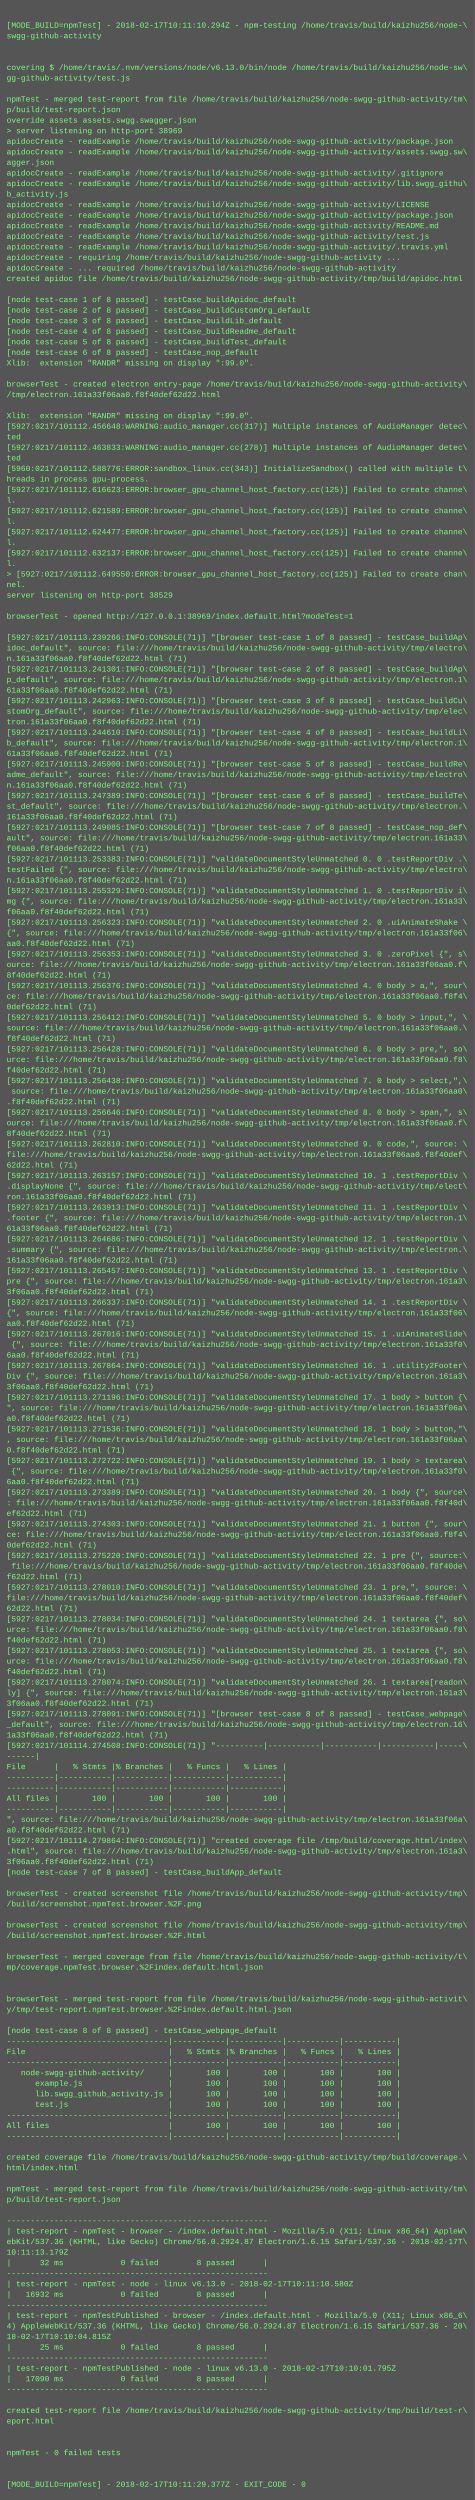
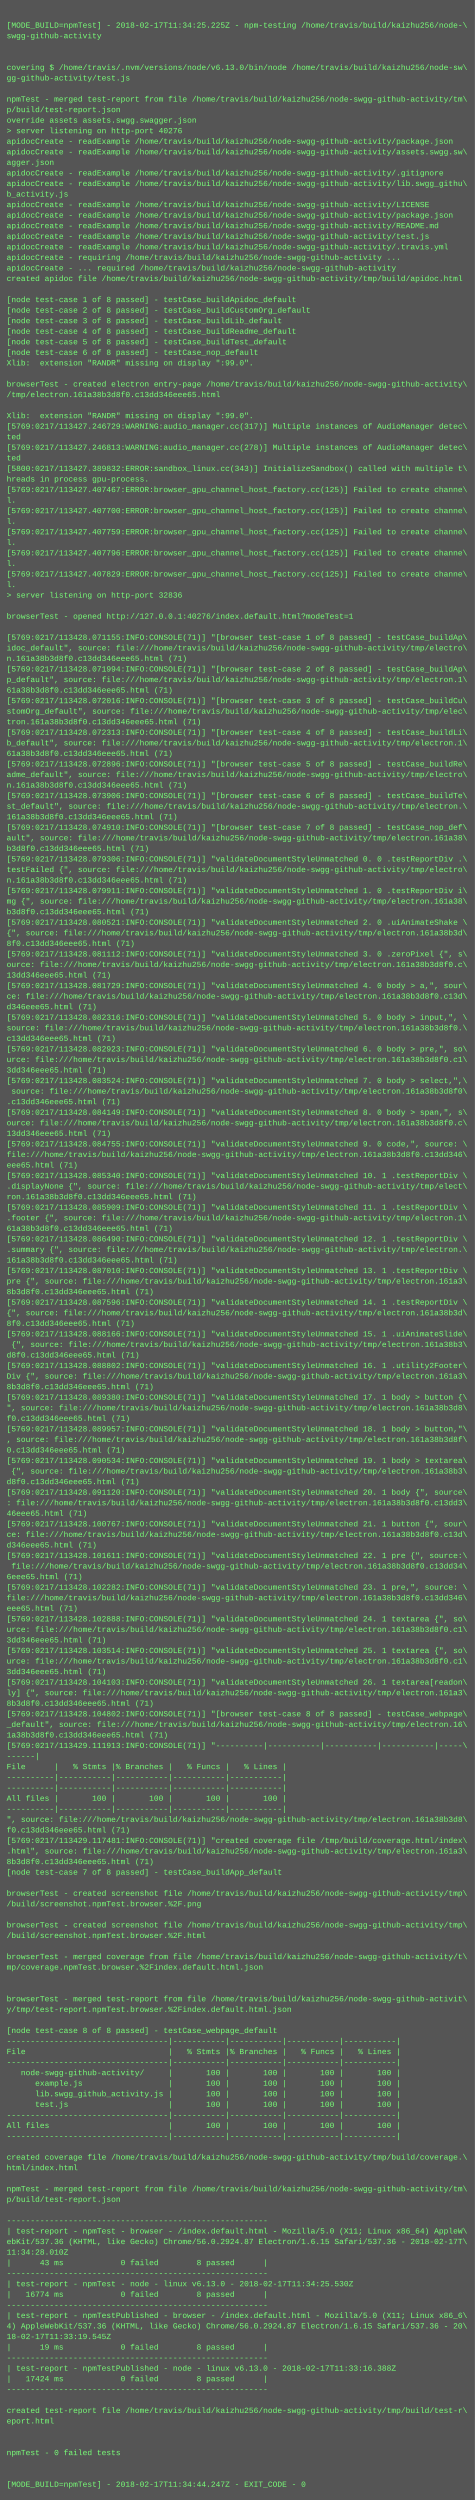
<svg xmlns="http://www.w3.org/2000/svg" height="3790" width="720">
  <rect height="3790" fill="#555" width="720" />
  <text fill="#7f7" font-family="Courier New" font-size="12" xml:space="preserve">
    <tspan x="10" y="26" />
-     <tspan x="10" y="42">[MODE_BUILD=npmTest] - 2018-02-17T10:11:10.294Z - npm-testing /home/travis/build/kaizhu256/node-\</tspan>
+     <tspan x="10" y="42">[MODE_BUILD=npmTest] - 2018-02-17T11:34:25.225Z - npm-testing /home/travis/build/kaizhu256/node-\</tspan>
    <tspan x="10" y="58">swgg-github-activity</tspan>
    <tspan x="10" y="74" />
    <tspan x="10" y="90" />
    <tspan x="10" y="106">covering $ /home/travis/.nvm/versions/node/v6.13.0/bin/node /home/travis/build/kaizhu256/node-sw\</tspan>
    <tspan x="10" y="122">gg-github-activity/test.js</tspan>
    <tspan x="10" y="138" />
    <tspan x="10" y="154">npmTest - merged test-report from file /home/travis/build/kaizhu256/node-swgg-github-activity/tm\</tspan>
    <tspan x="10" y="170">p/build/test-report.json</tspan>
    <tspan x="10" y="186">override assets assets.swgg.swagger.json</tspan>
-     <tspan x="10" y="202">&gt; server listening on http-port 38969</tspan>
+     <tspan x="10" y="202">&gt; server listening on http-port 40276</tspan>
    <tspan x="10" y="218">apidocCreate - readExample /home/travis/build/kaizhu256/node-swgg-github-activity/package.json</tspan>
    <tspan x="10" y="234">apidocCreate - readExample /home/travis/build/kaizhu256/node-swgg-github-activity/assets.swgg.sw\</tspan>
    <tspan x="10" y="250">agger.json</tspan>
    <tspan x="10" y="266">apidocCreate - readExample /home/travis/build/kaizhu256/node-swgg-github-activity/.gitignore</tspan>
    <tspan x="10" y="282">apidocCreate - readExample /home/travis/build/kaizhu256/node-swgg-github-activity/lib.swgg_githu\</tspan>
    <tspan x="10" y="298">b_activity.js</tspan>
    <tspan x="10" y="314">apidocCreate - readExample /home/travis/build/kaizhu256/node-swgg-github-activity/LICENSE</tspan>
    <tspan x="10" y="330">apidocCreate - readExample /home/travis/build/kaizhu256/node-swgg-github-activity/package.json</tspan>
    <tspan x="10" y="346">apidocCreate - readExample /home/travis/build/kaizhu256/node-swgg-github-activity/README.md</tspan>
    <tspan x="10" y="362">apidocCreate - readExample /home/travis/build/kaizhu256/node-swgg-github-activity/test.js</tspan>
    <tspan x="10" y="378">apidocCreate - readExample /home/travis/build/kaizhu256/node-swgg-github-activity/.travis.yml</tspan>
    <tspan x="10" y="394">apidocCreate - requiring /home/travis/build/kaizhu256/node-swgg-github-activity ...</tspan>
    <tspan x="10" y="410">apidocCreate - ... required /home/travis/build/kaizhu256/node-swgg-github-activity</tspan>
    <tspan x="10" y="426">created apidoc file /home/travis/build/kaizhu256/node-swgg-github-activity/tmp/build/apidoc.html</tspan>
    <tspan x="10" y="442" />
    <tspan x="10" y="458">[node test-case 1 of 8 passed] - testCase_buildApidoc_default</tspan>
    <tspan x="10" y="474">[node test-case 2 of 8 passed] - testCase_buildCustomOrg_default</tspan>
    <tspan x="10" y="490">[node test-case 3 of 8 passed] - testCase_buildLib_default</tspan>
    <tspan x="10" y="506">[node test-case 4 of 8 passed] - testCase_buildReadme_default</tspan>
    <tspan x="10" y="522">[node test-case 5 of 8 passed] - testCase_buildTest_default</tspan>
    <tspan x="10" y="538">[node test-case 6 of 8 passed] - testCase_nop_default</tspan>
    <tspan x="10" y="554">Xlib:  extension "RANDR" missing on display ":99.0".</tspan>
    <tspan x="10" y="570" />
    <tspan x="10" y="586">browserTest - created electron entry-page /home/travis/build/kaizhu256/node-swgg-github-activity\</tspan>
-     <tspan x="10" y="602">/tmp/electron.161a33f06aa0.f8f40def62d22.html</tspan>
+     <tspan x="10" y="602">/tmp/electron.161a38b3d8f0.c13dd346eee65.html</tspan>
    <tspan x="10" y="618" />
    <tspan x="10" y="634">Xlib:  extension "RANDR" missing on display ":99.0".</tspan>
-     <tspan x="10" y="650">[5927:0217/101112.456648:WARNING:audio_manager.cc(317)] Multiple instances of AudioManager detec\</tspan>
+     <tspan x="10" y="650">[5769:0217/113427.246729:WARNING:audio_manager.cc(317)] Multiple instances of AudioManager detec\</tspan>
    <tspan x="10" y="666">ted</tspan>
-     <tspan x="10" y="682">[5927:0217/101112.463833:WARNING:audio_manager.cc(278)] Multiple instances of AudioManager detec\</tspan>
+     <tspan x="10" y="682">[5769:0217/113427.246813:WARNING:audio_manager.cc(278)] Multiple instances of AudioManager detec\</tspan>
    <tspan x="10" y="698">ted</tspan>
-     <tspan x="10" y="714">[5960:0217/101112.588776:ERROR:sandbox_linux.cc(343)] InitializeSandbox() called with multiple t\</tspan>
+     <tspan x="10" y="714">[5800:0217/113427.389832:ERROR:sandbox_linux.cc(343)] InitializeSandbox() called with multiple t\</tspan>
    <tspan x="10" y="730">hreads in process gpu-process. </tspan>
-     <tspan x="10" y="746">[5927:0217/101112.616623:ERROR:browser_gpu_channel_host_factory.cc(125)] Failed to create channe\</tspan>
+     <tspan x="10" y="746">[5769:0217/113427.407467:ERROR:browser_gpu_channel_host_factory.cc(125)] Failed to create channe\</tspan>
    <tspan x="10" y="762">l.</tspan>
-     <tspan x="10" y="778">[5927:0217/101112.621589:ERROR:browser_gpu_channel_host_factory.cc(125)] Failed to create channe\</tspan>
+     <tspan x="10" y="778">[5769:0217/113427.407700:ERROR:browser_gpu_channel_host_factory.cc(125)] Failed to create channe\</tspan>
    <tspan x="10" y="794">l.</tspan>
-     <tspan x="10" y="810">[5927:0217/101112.624477:ERROR:browser_gpu_channel_host_factory.cc(125)] Failed to create channe\</tspan>
+     <tspan x="10" y="810">[5769:0217/113427.407759:ERROR:browser_gpu_channel_host_factory.cc(125)] Failed to create channe\</tspan>
    <tspan x="10" y="826">l.</tspan>
-     <tspan x="10" y="842">[5927:0217/101112.632137:ERROR:browser_gpu_channel_host_factory.cc(125)] Failed to create channe\</tspan>
+     <tspan x="10" y="842">[5769:0217/113427.407796:ERROR:browser_gpu_channel_host_factory.cc(125)] Failed to create channe\</tspan>
    <tspan x="10" y="858">l.</tspan>
-     <tspan x="10" y="874">&gt; [5927:0217/101112.649550:ERROR:browser_gpu_channel_host_factory.cc(125)] Failed to create chan\</tspan>
-     <tspan x="10" y="890">nel.</tspan>
-     <tspan x="10" y="906">server listening on http-port 38529</tspan>
+     <tspan x="10" y="874">[5769:0217/113427.407829:ERROR:browser_gpu_channel_host_factory.cc(125)] Failed to create channe\</tspan>
+     <tspan x="10" y="890">l.</tspan>
+     <tspan x="10" y="906">&gt; server listening on http-port 32836</tspan>
    <tspan x="10" y="922" />
-     <tspan x="10" y="938">browserTest - opened http://127.0.0.1:38969/index.default.html?modeTest=1</tspan>
+     <tspan x="10" y="938">browserTest - opened http://127.0.0.1:40276/index.default.html?modeTest=1</tspan>
    <tspan x="10" y="954" />
-     <tspan x="10" y="970">[5927:0217/101113.239266:INFO:CONSOLE(71)] "[browser test-case 1 of 8 passed] - testCase_buildAp\</tspan>
+     <tspan x="10" y="970">[5769:0217/113428.071155:INFO:CONSOLE(71)] "[browser test-case 1 of 8 passed] - testCase_buildAp\</tspan>
    <tspan x="10" y="986">idoc_default", source: file:///home/travis/build/kaizhu256/node-swgg-github-activity/tmp/electro\</tspan>
-     <tspan x="10" y="1002">n.161a33f06aa0.f8f40def62d22.html (71)</tspan>
-     <tspan x="10" y="1018">[5927:0217/101113.241301:INFO:CONSOLE(71)] "[browser test-case 2 of 8 passed] - testCase_buildAp\</tspan>
+     <tspan x="10" y="1002">n.161a38b3d8f0.c13dd346eee65.html (71)</tspan>
+     <tspan x="10" y="1018">[5769:0217/113428.071994:INFO:CONSOLE(71)] "[browser test-case 2 of 8 passed] - testCase_buildAp\</tspan>
    <tspan x="10" y="1034">p_default", source: file:///home/travis/build/kaizhu256/node-swgg-github-activity/tmp/electron.1\</tspan>
-     <tspan x="10" y="1050">61a33f06aa0.f8f40def62d22.html (71)</tspan>
-     <tspan x="10" y="1066">[5927:0217/101113.242963:INFO:CONSOLE(71)] "[browser test-case 3 of 8 passed] - testCase_buildCu\</tspan>
+     <tspan x="10" y="1050">61a38b3d8f0.c13dd346eee65.html (71)</tspan>
+     <tspan x="10" y="1066">[5769:0217/113428.072016:INFO:CONSOLE(71)] "[browser test-case 3 of 8 passed] - testCase_buildCu\</tspan>
    <tspan x="10" y="1082">stomOrg_default", source: file:///home/travis/build/kaizhu256/node-swgg-github-activity/tmp/elec\</tspan>
-     <tspan x="10" y="1098">tron.161a33f06aa0.f8f40def62d22.html (71)</tspan>
-     <tspan x="10" y="1114">[5927:0217/101113.244610:INFO:CONSOLE(71)] "[browser test-case 4 of 8 passed] - testCase_buildLi\</tspan>
+     <tspan x="10" y="1098">tron.161a38b3d8f0.c13dd346eee65.html (71)</tspan>
+     <tspan x="10" y="1114">[5769:0217/113428.072313:INFO:CONSOLE(71)] "[browser test-case 4 of 8 passed] - testCase_buildLi\</tspan>
    <tspan x="10" y="1130">b_default", source: file:///home/travis/build/kaizhu256/node-swgg-github-activity/tmp/electron.1\</tspan>
-     <tspan x="10" y="1146">61a33f06aa0.f8f40def62d22.html (71)</tspan>
-     <tspan x="10" y="1162">[5927:0217/101113.245900:INFO:CONSOLE(71)] "[browser test-case 5 of 8 passed] - testCase_buildRe\</tspan>
+     <tspan x="10" y="1146">61a38b3d8f0.c13dd346eee65.html (71)</tspan>
+     <tspan x="10" y="1162">[5769:0217/113428.072896:INFO:CONSOLE(71)] "[browser test-case 5 of 8 passed] - testCase_buildRe\</tspan>
    <tspan x="10" y="1178">adme_default", source: file:///home/travis/build/kaizhu256/node-swgg-github-activity/tmp/electro\</tspan>
-     <tspan x="10" y="1194">n.161a33f06aa0.f8f40def62d22.html (71)</tspan>
-     <tspan x="10" y="1210">[5927:0217/101113.247389:INFO:CONSOLE(71)] "[browser test-case 6 of 8 passed] - testCase_buildTe\</tspan>
+     <tspan x="10" y="1194">n.161a38b3d8f0.c13dd346eee65.html (71)</tspan>
+     <tspan x="10" y="1210">[5769:0217/113428.073906:INFO:CONSOLE(71)] "[browser test-case 6 of 8 passed] - testCase_buildTe\</tspan>
    <tspan x="10" y="1226">st_default", source: file:///home/travis/build/kaizhu256/node-swgg-github-activity/tmp/electron.\</tspan>
-     <tspan x="10" y="1242">161a33f06aa0.f8f40def62d22.html (71)</tspan>
-     <tspan x="10" y="1258">[5927:0217/101113.249085:INFO:CONSOLE(71)] "[browser test-case 7 of 8 passed] - testCase_nop_def\</tspan>
-     <tspan x="10" y="1274">ault", source: file:///home/travis/build/kaizhu256/node-swgg-github-activity/tmp/electron.161a33\</tspan>
-     <tspan x="10" y="1290">f06aa0.f8f40def62d22.html (71)</tspan>
-     <tspan x="10" y="1306">[5927:0217/101113.253383:INFO:CONSOLE(71)] "validateDocumentStyleUnmatched 0. 0 .testReportDiv .\</tspan>
+     <tspan x="10" y="1242">161a38b3d8f0.c13dd346eee65.html (71)</tspan>
+     <tspan x="10" y="1258">[5769:0217/113428.074910:INFO:CONSOLE(71)] "[browser test-case 7 of 8 passed] - testCase_nop_def\</tspan>
+     <tspan x="10" y="1274">ault", source: file:///home/travis/build/kaizhu256/node-swgg-github-activity/tmp/electron.161a38\</tspan>
+     <tspan x="10" y="1290">b3d8f0.c13dd346eee65.html (71)</tspan>
+     <tspan x="10" y="1306">[5769:0217/113428.079306:INFO:CONSOLE(71)] "validateDocumentStyleUnmatched 0. 0 .testReportDiv .\</tspan>
    <tspan x="10" y="1322">testFailed {", source: file:///home/travis/build/kaizhu256/node-swgg-github-activity/tmp/electro\</tspan>
-     <tspan x="10" y="1338">n.161a33f06aa0.f8f40def62d22.html (71)</tspan>
-     <tspan x="10" y="1354">[5927:0217/101113.255329:INFO:CONSOLE(71)] "validateDocumentStyleUnmatched 1. 0 .testReportDiv i\</tspan>
-     <tspan x="10" y="1370">mg {", source: file:///home/travis/build/kaizhu256/node-swgg-github-activity/tmp/electron.161a33\</tspan>
-     <tspan x="10" y="1386">f06aa0.f8f40def62d22.html (71)</tspan>
-     <tspan x="10" y="1402">[5927:0217/101113.256323:INFO:CONSOLE(71)] "validateDocumentStyleUnmatched 2. 0 .uiAnimateShake \</tspan>
-     <tspan x="10" y="1418">{", source: file:///home/travis/build/kaizhu256/node-swgg-github-activity/tmp/electron.161a33f06\</tspan>
-     <tspan x="10" y="1434">aa0.f8f40def62d22.html (71)</tspan>
-     <tspan x="10" y="1450">[5927:0217/101113.256353:INFO:CONSOLE(71)] "validateDocumentStyleUnmatched 3. 0 .zeroPixel {", s\</tspan>
-     <tspan x="10" y="1466">ource: file:///home/travis/build/kaizhu256/node-swgg-github-activity/tmp/electron.161a33f06aa0.f\</tspan>
-     <tspan x="10" y="1482">8f40def62d22.html (71)</tspan>
-     <tspan x="10" y="1498">[5927:0217/101113.256376:INFO:CONSOLE(71)] "validateDocumentStyleUnmatched 4. 0 body &gt; a,", sour\</tspan>
-     <tspan x="10" y="1514">ce: file:///home/travis/build/kaizhu256/node-swgg-github-activity/tmp/electron.161a33f06aa0.f8f4\</tspan>
-     <tspan x="10" y="1530">0def62d22.html (71)</tspan>
-     <tspan x="10" y="1546">[5927:0217/101113.256412:INFO:CONSOLE(71)] "validateDocumentStyleUnmatched 5. 0 body &gt; input,", \</tspan>
-     <tspan x="10" y="1562">source: file:///home/travis/build/kaizhu256/node-swgg-github-activity/tmp/electron.161a33f06aa0.\</tspan>
-     <tspan x="10" y="1578">f8f40def62d22.html (71)</tspan>
-     <tspan x="10" y="1594">[5927:0217/101113.256428:INFO:CONSOLE(71)] "validateDocumentStyleUnmatched 6. 0 body &gt; pre,", so\</tspan>
-     <tspan x="10" y="1610">urce: file:///home/travis/build/kaizhu256/node-swgg-github-activity/tmp/electron.161a33f06aa0.f8\</tspan>
-     <tspan x="10" y="1626">f40def62d22.html (71)</tspan>
-     <tspan x="10" y="1642">[5927:0217/101113.256438:INFO:CONSOLE(71)] "validateDocumentStyleUnmatched 7. 0 body &gt; select,",\</tspan>
-     <tspan x="10" y="1658"> source: file:///home/travis/build/kaizhu256/node-swgg-github-activity/tmp/electron.161a33f06aa0\</tspan>
-     <tspan x="10" y="1674">.f8f40def62d22.html (71)</tspan>
-     <tspan x="10" y="1690">[5927:0217/101113.256646:INFO:CONSOLE(71)] "validateDocumentStyleUnmatched 8. 0 body &gt; span,", s\</tspan>
-     <tspan x="10" y="1706">ource: file:///home/travis/build/kaizhu256/node-swgg-github-activity/tmp/electron.161a33f06aa0.f\</tspan>
-     <tspan x="10" y="1722">8f40def62d22.html (71)</tspan>
-     <tspan x="10" y="1738">[5927:0217/101113.262810:INFO:CONSOLE(71)] "validateDocumentStyleUnmatched 9. 0 code,", source: \</tspan>
-     <tspan x="10" y="1754">file:///home/travis/build/kaizhu256/node-swgg-github-activity/tmp/electron.161a33f06aa0.f8f40def\</tspan>
-     <tspan x="10" y="1770">62d22.html (71)</tspan>
-     <tspan x="10" y="1786">[5927:0217/101113.263157:INFO:CONSOLE(71)] "validateDocumentStyleUnmatched 10. 1 .testReportDiv \</tspan>
+     <tspan x="10" y="1338">n.161a38b3d8f0.c13dd346eee65.html (71)</tspan>
+     <tspan x="10" y="1354">[5769:0217/113428.079911:INFO:CONSOLE(71)] "validateDocumentStyleUnmatched 1. 0 .testReportDiv i\</tspan>
+     <tspan x="10" y="1370">mg {", source: file:///home/travis/build/kaizhu256/node-swgg-github-activity/tmp/electron.161a38\</tspan>
+     <tspan x="10" y="1386">b3d8f0.c13dd346eee65.html (71)</tspan>
+     <tspan x="10" y="1402">[5769:0217/113428.080521:INFO:CONSOLE(71)] "validateDocumentStyleUnmatched 2. 0 .uiAnimateShake \</tspan>
+     <tspan x="10" y="1418">{", source: file:///home/travis/build/kaizhu256/node-swgg-github-activity/tmp/electron.161a38b3d\</tspan>
+     <tspan x="10" y="1434">8f0.c13dd346eee65.html (71)</tspan>
+     <tspan x="10" y="1450">[5769:0217/113428.081112:INFO:CONSOLE(71)] "validateDocumentStyleUnmatched 3. 0 .zeroPixel {", s\</tspan>
+     <tspan x="10" y="1466">ource: file:///home/travis/build/kaizhu256/node-swgg-github-activity/tmp/electron.161a38b3d8f0.c\</tspan>
+     <tspan x="10" y="1482">13dd346eee65.html (71)</tspan>
+     <tspan x="10" y="1498">[5769:0217/113428.081729:INFO:CONSOLE(71)] "validateDocumentStyleUnmatched 4. 0 body &gt; a,", sour\</tspan>
+     <tspan x="10" y="1514">ce: file:///home/travis/build/kaizhu256/node-swgg-github-activity/tmp/electron.161a38b3d8f0.c13d\</tspan>
+     <tspan x="10" y="1530">d346eee65.html (71)</tspan>
+     <tspan x="10" y="1546">[5769:0217/113428.082316:INFO:CONSOLE(71)] "validateDocumentStyleUnmatched 5. 0 body &gt; input,", \</tspan>
+     <tspan x="10" y="1562">source: file:///home/travis/build/kaizhu256/node-swgg-github-activity/tmp/electron.161a38b3d8f0.\</tspan>
+     <tspan x="10" y="1578">c13dd346eee65.html (71)</tspan>
+     <tspan x="10" y="1594">[5769:0217/113428.082923:INFO:CONSOLE(71)] "validateDocumentStyleUnmatched 6. 0 body &gt; pre,", so\</tspan>
+     <tspan x="10" y="1610">urce: file:///home/travis/build/kaizhu256/node-swgg-github-activity/tmp/electron.161a38b3d8f0.c1\</tspan>
+     <tspan x="10" y="1626">3dd346eee65.html (71)</tspan>
+     <tspan x="10" y="1642">[5769:0217/113428.083524:INFO:CONSOLE(71)] "validateDocumentStyleUnmatched 7. 0 body &gt; select,",\</tspan>
+     <tspan x="10" y="1658"> source: file:///home/travis/build/kaizhu256/node-swgg-github-activity/tmp/electron.161a38b3d8f0\</tspan>
+     <tspan x="10" y="1674">.c13dd346eee65.html (71)</tspan>
+     <tspan x="10" y="1690">[5769:0217/113428.084149:INFO:CONSOLE(71)] "validateDocumentStyleUnmatched 8. 0 body &gt; span,", s\</tspan>
+     <tspan x="10" y="1706">ource: file:///home/travis/build/kaizhu256/node-swgg-github-activity/tmp/electron.161a38b3d8f0.c\</tspan>
+     <tspan x="10" y="1722">13dd346eee65.html (71)</tspan>
+     <tspan x="10" y="1738">[5769:0217/113428.084755:INFO:CONSOLE(71)] "validateDocumentStyleUnmatched 9. 0 code,", source: \</tspan>
+     <tspan x="10" y="1754">file:///home/travis/build/kaizhu256/node-swgg-github-activity/tmp/electron.161a38b3d8f0.c13dd346\</tspan>
+     <tspan x="10" y="1770">eee65.html (71)</tspan>
+     <tspan x="10" y="1786">[5769:0217/113428.085340:INFO:CONSOLE(71)] "validateDocumentStyleUnmatched 10. 1 .testReportDiv \</tspan>
    <tspan x="10" y="1802">.displayNone {", source: file:///home/travis/build/kaizhu256/node-swgg-github-activity/tmp/elect\</tspan>
-     <tspan x="10" y="1818">ron.161a33f06aa0.f8f40def62d22.html (71)</tspan>
-     <tspan x="10" y="1834">[5927:0217/101113.263913:INFO:CONSOLE(71)] "validateDocumentStyleUnmatched 11. 1 .testReportDiv \</tspan>
+     <tspan x="10" y="1818">ron.161a38b3d8f0.c13dd346eee65.html (71)</tspan>
+     <tspan x="10" y="1834">[5769:0217/113428.085909:INFO:CONSOLE(71)] "validateDocumentStyleUnmatched 11. 1 .testReportDiv \</tspan>
    <tspan x="10" y="1850">.footer {", source: file:///home/travis/build/kaizhu256/node-swgg-github-activity/tmp/electron.1\</tspan>
-     <tspan x="10" y="1866">61a33f06aa0.f8f40def62d22.html (71)</tspan>
-     <tspan x="10" y="1882">[5927:0217/101113.264686:INFO:CONSOLE(71)] "validateDocumentStyleUnmatched 12. 1 .testReportDiv \</tspan>
+     <tspan x="10" y="1866">61a38b3d8f0.c13dd346eee65.html (71)</tspan>
+     <tspan x="10" y="1882">[5769:0217/113428.086490:INFO:CONSOLE(71)] "validateDocumentStyleUnmatched 12. 1 .testReportDiv \</tspan>
    <tspan x="10" y="1898">.summary {", source: file:///home/travis/build/kaizhu256/node-swgg-github-activity/tmp/electron.\</tspan>
-     <tspan x="10" y="1914">161a33f06aa0.f8f40def62d22.html (71)</tspan>
-     <tspan x="10" y="1930">[5927:0217/101113.265457:INFO:CONSOLE(71)] "validateDocumentStyleUnmatched 13. 1 .testReportDiv \</tspan>
+     <tspan x="10" y="1914">161a38b3d8f0.c13dd346eee65.html (71)</tspan>
+     <tspan x="10" y="1930">[5769:0217/113428.087010:INFO:CONSOLE(71)] "validateDocumentStyleUnmatched 13. 1 .testReportDiv \</tspan>
    <tspan x="10" y="1946">pre {", source: file:///home/travis/build/kaizhu256/node-swgg-github-activity/tmp/electron.161a3\</tspan>
-     <tspan x="10" y="1962">3f06aa0.f8f40def62d22.html (71)</tspan>
-     <tspan x="10" y="1978">[5927:0217/101113.266337:INFO:CONSOLE(71)] "validateDocumentStyleUnmatched 14. 1 .testReportDiv \</tspan>
-     <tspan x="10" y="1994">{", source: file:///home/travis/build/kaizhu256/node-swgg-github-activity/tmp/electron.161a33f06\</tspan>
-     <tspan x="10" y="2010">aa0.f8f40def62d22.html (71)</tspan>
-     <tspan x="10" y="2026">[5927:0217/101113.267016:INFO:CONSOLE(71)] "validateDocumentStyleUnmatched 15. 1 .uiAnimateSlide\</tspan>
-     <tspan x="10" y="2042"> {", source: file:///home/travis/build/kaizhu256/node-swgg-github-activity/tmp/electron.161a33f0\</tspan>
-     <tspan x="10" y="2058">6aa0.f8f40def62d22.html (71)</tspan>
-     <tspan x="10" y="2074">[5927:0217/101113.267864:INFO:CONSOLE(71)] "validateDocumentStyleUnmatched 16. 1 .utility2Footer\</tspan>
+     <tspan x="10" y="1962">8b3d8f0.c13dd346eee65.html (71)</tspan>
+     <tspan x="10" y="1978">[5769:0217/113428.087596:INFO:CONSOLE(71)] "validateDocumentStyleUnmatched 14. 1 .testReportDiv \</tspan>
+     <tspan x="10" y="1994">{", source: file:///home/travis/build/kaizhu256/node-swgg-github-activity/tmp/electron.161a38b3d\</tspan>
+     <tspan x="10" y="2010">8f0.c13dd346eee65.html (71)</tspan>
+     <tspan x="10" y="2026">[5769:0217/113428.088166:INFO:CONSOLE(71)] "validateDocumentStyleUnmatched 15. 1 .uiAnimateSlide\</tspan>
+     <tspan x="10" y="2042"> {", source: file:///home/travis/build/kaizhu256/node-swgg-github-activity/tmp/electron.161a38b3\</tspan>
+     <tspan x="10" y="2058">d8f0.c13dd346eee65.html (71)</tspan>
+     <tspan x="10" y="2074">[5769:0217/113428.088802:INFO:CONSOLE(71)] "validateDocumentStyleUnmatched 16. 1 .utility2Footer\</tspan>
    <tspan x="10" y="2090">Div {", source: file:///home/travis/build/kaizhu256/node-swgg-github-activity/tmp/electron.161a3\</tspan>
-     <tspan x="10" y="2106">3f06aa0.f8f40def62d22.html (71)</tspan>
-     <tspan x="10" y="2122">[5927:0217/101113.271196:INFO:CONSOLE(71)] "validateDocumentStyleUnmatched 17. 1 body &gt; button {\</tspan>
-     <tspan x="10" y="2138">", source: file:///home/travis/build/kaizhu256/node-swgg-github-activity/tmp/electron.161a33f06a\</tspan>
-     <tspan x="10" y="2154">a0.f8f40def62d22.html (71)</tspan>
-     <tspan x="10" y="2170">[5927:0217/101113.271536:INFO:CONSOLE(71)] "validateDocumentStyleUnmatched 18. 1 body &gt; button,"\</tspan>
-     <tspan x="10" y="2186">, source: file:///home/travis/build/kaizhu256/node-swgg-github-activity/tmp/electron.161a33f06aa\</tspan>
-     <tspan x="10" y="2202">0.f8f40def62d22.html (71)</tspan>
-     <tspan x="10" y="2218">[5927:0217/101113.272722:INFO:CONSOLE(71)] "validateDocumentStyleUnmatched 19. 1 body &gt; textarea\</tspan>
-     <tspan x="10" y="2234"> {", source: file:///home/travis/build/kaizhu256/node-swgg-github-activity/tmp/electron.161a33f0\</tspan>
-     <tspan x="10" y="2250">6aa0.f8f40def62d22.html (71)</tspan>
-     <tspan x="10" y="2266">[5927:0217/101113.273389:INFO:CONSOLE(71)] "validateDocumentStyleUnmatched 20. 1 body {", source\</tspan>
-     <tspan x="10" y="2282">: file:///home/travis/build/kaizhu256/node-swgg-github-activity/tmp/electron.161a33f06aa0.f8f40d\</tspan>
-     <tspan x="10" y="2298">ef62d22.html (71)</tspan>
-     <tspan x="10" y="2314">[5927:0217/101113.274303:INFO:CONSOLE(71)] "validateDocumentStyleUnmatched 21. 1 button {", sour\</tspan>
-     <tspan x="10" y="2330">ce: file:///home/travis/build/kaizhu256/node-swgg-github-activity/tmp/electron.161a33f06aa0.f8f4\</tspan>
-     <tspan x="10" y="2346">0def62d22.html (71)</tspan>
-     <tspan x="10" y="2362">[5927:0217/101113.275220:INFO:CONSOLE(71)] "validateDocumentStyleUnmatched 22. 1 pre {", source:\</tspan>
-     <tspan x="10" y="2378"> file:///home/travis/build/kaizhu256/node-swgg-github-activity/tmp/electron.161a33f06aa0.f8f40de\</tspan>
-     <tspan x="10" y="2394">f62d22.html (71)</tspan>
-     <tspan x="10" y="2410">[5927:0217/101113.278010:INFO:CONSOLE(71)] "validateDocumentStyleUnmatched 23. 1 pre,", source: \</tspan>
-     <tspan x="10" y="2426">file:///home/travis/build/kaizhu256/node-swgg-github-activity/tmp/electron.161a33f06aa0.f8f40def\</tspan>
-     <tspan x="10" y="2442">62d22.html (71)</tspan>
-     <tspan x="10" y="2458">[5927:0217/101113.278034:INFO:CONSOLE(71)] "validateDocumentStyleUnmatched 24. 1 textarea {", so\</tspan>
-     <tspan x="10" y="2474">urce: file:///home/travis/build/kaizhu256/node-swgg-github-activity/tmp/electron.161a33f06aa0.f8\</tspan>
-     <tspan x="10" y="2490">f40def62d22.html (71)</tspan>
-     <tspan x="10" y="2506">[5927:0217/101113.278053:INFO:CONSOLE(71)] "validateDocumentStyleUnmatched 25. 1 textarea {", so\</tspan>
-     <tspan x="10" y="2522">urce: file:///home/travis/build/kaizhu256/node-swgg-github-activity/tmp/electron.161a33f06aa0.f8\</tspan>
-     <tspan x="10" y="2538">f40def62d22.html (71)</tspan>
-     <tspan x="10" y="2554">[5927:0217/101113.278074:INFO:CONSOLE(71)] "validateDocumentStyleUnmatched 26. 1 textarea[readon\</tspan>
+     <tspan x="10" y="2106">8b3d8f0.c13dd346eee65.html (71)</tspan>
+     <tspan x="10" y="2122">[5769:0217/113428.089380:INFO:CONSOLE(71)] "validateDocumentStyleUnmatched 17. 1 body &gt; button {\</tspan>
+     <tspan x="10" y="2138">", source: file:///home/travis/build/kaizhu256/node-swgg-github-activity/tmp/electron.161a38b3d8\</tspan>
+     <tspan x="10" y="2154">f0.c13dd346eee65.html (71)</tspan>
+     <tspan x="10" y="2170">[5769:0217/113428.089957:INFO:CONSOLE(71)] "validateDocumentStyleUnmatched 18. 1 body &gt; button,"\</tspan>
+     <tspan x="10" y="2186">, source: file:///home/travis/build/kaizhu256/node-swgg-github-activity/tmp/electron.161a38b3d8f\</tspan>
+     <tspan x="10" y="2202">0.c13dd346eee65.html (71)</tspan>
+     <tspan x="10" y="2218">[5769:0217/113428.090534:INFO:CONSOLE(71)] "validateDocumentStyleUnmatched 19. 1 body &gt; textarea\</tspan>
+     <tspan x="10" y="2234"> {", source: file:///home/travis/build/kaizhu256/node-swgg-github-activity/tmp/electron.161a38b3\</tspan>
+     <tspan x="10" y="2250">d8f0.c13dd346eee65.html (71)</tspan>
+     <tspan x="10" y="2266">[5769:0217/113428.091120:INFO:CONSOLE(71)] "validateDocumentStyleUnmatched 20. 1 body {", source\</tspan>
+     <tspan x="10" y="2282">: file:///home/travis/build/kaizhu256/node-swgg-github-activity/tmp/electron.161a38b3d8f0.c13dd3\</tspan>
+     <tspan x="10" y="2298">46eee65.html (71)</tspan>
+     <tspan x="10" y="2314">[5769:0217/113428.100767:INFO:CONSOLE(71)] "validateDocumentStyleUnmatched 21. 1 button {", sour\</tspan>
+     <tspan x="10" y="2330">ce: file:///home/travis/build/kaizhu256/node-swgg-github-activity/tmp/electron.161a38b3d8f0.c13d\</tspan>
+     <tspan x="10" y="2346">d346eee65.html (71)</tspan>
+     <tspan x="10" y="2362">[5769:0217/113428.101611:INFO:CONSOLE(71)] "validateDocumentStyleUnmatched 22. 1 pre {", source:\</tspan>
+     <tspan x="10" y="2378"> file:///home/travis/build/kaizhu256/node-swgg-github-activity/tmp/electron.161a38b3d8f0.c13dd34\</tspan>
+     <tspan x="10" y="2394">6eee65.html (71)</tspan>
+     <tspan x="10" y="2410">[5769:0217/113428.102282:INFO:CONSOLE(71)] "validateDocumentStyleUnmatched 23. 1 pre,", source: \</tspan>
+     <tspan x="10" y="2426">file:///home/travis/build/kaizhu256/node-swgg-github-activity/tmp/electron.161a38b3d8f0.c13dd346\</tspan>
+     <tspan x="10" y="2442">eee65.html (71)</tspan>
+     <tspan x="10" y="2458">[5769:0217/113428.102888:INFO:CONSOLE(71)] "validateDocumentStyleUnmatched 24. 1 textarea {", so\</tspan>
+     <tspan x="10" y="2474">urce: file:///home/travis/build/kaizhu256/node-swgg-github-activity/tmp/electron.161a38b3d8f0.c1\</tspan>
+     <tspan x="10" y="2490">3dd346eee65.html (71)</tspan>
+     <tspan x="10" y="2506">[5769:0217/113428.103514:INFO:CONSOLE(71)] "validateDocumentStyleUnmatched 25. 1 textarea {", so\</tspan>
+     <tspan x="10" y="2522">urce: file:///home/travis/build/kaizhu256/node-swgg-github-activity/tmp/electron.161a38b3d8f0.c1\</tspan>
+     <tspan x="10" y="2538">3dd346eee65.html (71)</tspan>
+     <tspan x="10" y="2554">[5769:0217/113428.104103:INFO:CONSOLE(71)] "validateDocumentStyleUnmatched 26. 1 textarea[readon\</tspan>
    <tspan x="10" y="2570">ly] {", source: file:///home/travis/build/kaizhu256/node-swgg-github-activity/tmp/electron.161a3\</tspan>
-     <tspan x="10" y="2586">3f06aa0.f8f40def62d22.html (71)</tspan>
-     <tspan x="10" y="2602">[5927:0217/101113.278091:INFO:CONSOLE(71)] "[browser test-case 8 of 8 passed] - testCase_webpage\</tspan>
+     <tspan x="10" y="2586">8b3d8f0.c13dd346eee65.html (71)</tspan>
+     <tspan x="10" y="2602">[5769:0217/113428.104802:INFO:CONSOLE(71)] "[browser test-case 8 of 8 passed] - testCase_webpage\</tspan>
    <tspan x="10" y="2618">_default", source: file:///home/travis/build/kaizhu256/node-swgg-github-activity/tmp/electron.16\</tspan>
-     <tspan x="10" y="2634">1a33f06aa0.f8f40def62d22.html (71)</tspan>
-     <tspan x="10" y="2650">[5927:0217/101114.274508:INFO:CONSOLE(71)] "----------|-----------|-----------|-----------|-----\</tspan>
+     <tspan x="10" y="2634">1a38b3d8f0.c13dd346eee65.html (71)</tspan>
+     <tspan x="10" y="2650">[5769:0217/113429.111913:INFO:CONSOLE(71)] "----------|-----------|-----------|-----------|-----\</tspan>
    <tspan x="10" y="2666">------|</tspan>
    <tspan x="10" y="2682">File      |   % Stmts |% Branches |   % Funcs |   % Lines |</tspan>
    <tspan x="10" y="2698">----------|-----------|-----------|-----------|-----------|</tspan>
    <tspan x="10" y="2714">----------|-----------|-----------|-----------|-----------|</tspan>
    <tspan x="10" y="2730">All files |       100 |       100 |       100 |       100 |</tspan>
    <tspan x="10" y="2746">----------|-----------|-----------|-----------|-----------|</tspan>
-     <tspan x="10" y="2762">", source: file:///home/travis/build/kaizhu256/node-swgg-github-activity/tmp/electron.161a33f06a\</tspan>
-     <tspan x="10" y="2778">a0.f8f40def62d22.html (71)</tspan>
-     <tspan x="10" y="2794">[5927:0217/101114.279864:INFO:CONSOLE(71)] "created coverage file /tmp/build/coverage.html/index\</tspan>
+     <tspan x="10" y="2762">", source: file:///home/travis/build/kaizhu256/node-swgg-github-activity/tmp/electron.161a38b3d8\</tspan>
+     <tspan x="10" y="2778">f0.c13dd346eee65.html (71)</tspan>
+     <tspan x="10" y="2794">[5769:0217/113429.117481:INFO:CONSOLE(71)] "created coverage file /tmp/build/coverage.html/index\</tspan>
    <tspan x="10" y="2810">.html", source: file:///home/travis/build/kaizhu256/node-swgg-github-activity/tmp/electron.161a3\</tspan>
-     <tspan x="10" y="2826">3f06aa0.f8f40def62d22.html (71)</tspan>
+     <tspan x="10" y="2826">8b3d8f0.c13dd346eee65.html (71)</tspan>
    <tspan x="10" y="2842">[node test-case 7 of 8 passed] - testCase_buildApp_default</tspan>
    <tspan x="10" y="2858" />
    <tspan x="10" y="2874">browserTest - created screenshot file /home/travis/build/kaizhu256/node-swgg-github-activity/tmp\</tspan>
    <tspan x="10" y="2890">/build/screenshot.npmTest.browser.%2F.png</tspan>
    <tspan x="10" y="2906" />
    <tspan x="10" y="2922">browserTest - created screenshot file /home/travis/build/kaizhu256/node-swgg-github-activity/tmp\</tspan>
    <tspan x="10" y="2938">/build/screenshot.npmTest.browser.%2F.html</tspan>
    <tspan x="10" y="2954" />
    <tspan x="10" y="2970">browserTest - merged coverage from file /home/travis/build/kaizhu256/node-swgg-github-activity/t\</tspan>
    <tspan x="10" y="2986">mp/coverage.npmTest.browser.%2Findex.default.html.json</tspan>
    <tspan x="10" y="3002" />
    <tspan x="10" y="3018" />
    <tspan x="10" y="3034">browserTest - merged test-report from file /home/travis/build/kaizhu256/node-swgg-github-activit\</tspan>
    <tspan x="10" y="3050">y/tmp/test-report.npmTest.browser.%2Findex.default.html.json</tspan>
    <tspan x="10" y="3066" />
    <tspan x="10" y="3082">[node test-case 8 of 8 passed] - testCase_webpage_default</tspan>
    <tspan x="10" y="3098">----------------------------------|-----------|-----------|-----------|-----------|</tspan>
    <tspan x="10" y="3114">File                              |   % Stmts |% Branches |   % Funcs |   % Lines |</tspan>
    <tspan x="10" y="3130">----------------------------------|-----------|-----------|-----------|-----------|</tspan>
    <tspan x="10" y="3146">   node-swgg-github-activity/     |       100 |       100 |       100 |       100 |</tspan>
    <tspan x="10" y="3162">      example.js                  |       100 |       100 |       100 |       100 |</tspan>
    <tspan x="10" y="3178">      lib.swgg_github_activity.js |       100 |       100 |       100 |       100 |</tspan>
    <tspan x="10" y="3194">      test.js                     |       100 |       100 |       100 |       100 |</tspan>
    <tspan x="10" y="3210">----------------------------------|-----------|-----------|-----------|-----------|</tspan>
    <tspan x="10" y="3226">All files                         |       100 |       100 |       100 |       100 |</tspan>
    <tspan x="10" y="3242">----------------------------------|-----------|-----------|-----------|-----------|</tspan>
    <tspan x="10" y="3258" />
    <tspan x="10" y="3274">created coverage file /home/travis/build/kaizhu256/node-swgg-github-activity/tmp/build/coverage.\</tspan>
    <tspan x="10" y="3290">html/index.html</tspan>
    <tspan x="10" y="3306" />
    <tspan x="10" y="3322">npmTest - merged test-report from file /home/travis/build/kaizhu256/node-swgg-github-activity/tm\</tspan>
    <tspan x="10" y="3338">p/build/test-report.json</tspan>
    <tspan x="10" y="3354" />
    <tspan x="10" y="3370">-------------------------------------------------------</tspan>
    <tspan x="10" y="3386">| test-report - npmTest - browser - /index.default.html - Mozilla/5.0 (X11; Linux x86_64) AppleW\</tspan>
    <tspan x="10" y="3402">ebKit/537.36 (KHTML, like Gecko) Chrome/56.0.2924.87 Electron/1.6.15 Safari/537.36 - 2018-02-17T\</tspan>
-     <tspan x="10" y="3418">10:11:13.179Z</tspan>
-     <tspan x="10" y="3434">|      32 ms            0 failed        8 passed      |</tspan>
+     <tspan x="10" y="3418">11:34:28.010Z</tspan>
+     <tspan x="10" y="3434">|      43 ms            0 failed        8 passed      |</tspan>
    <tspan x="10" y="3450">-------------------------------------------------------</tspan>
-     <tspan x="10" y="3466">| test-report - npmTest - node - linux v6.13.0 - 2018-02-17T10:11:10.580Z</tspan>
-     <tspan x="10" y="3482">|   16932 ms            0 failed        8 passed      |</tspan>
+     <tspan x="10" y="3466">| test-report - npmTest - node - linux v6.13.0 - 2018-02-17T11:34:25.530Z</tspan>
+     <tspan x="10" y="3482">|   16774 ms            0 failed        8 passed      |</tspan>
    <tspan x="10" y="3498">-------------------------------------------------------</tspan>
    <tspan x="10" y="3514">| test-report - npmTestPublished - browser - /index.default.html - Mozilla/5.0 (X11; Linux x86_6\</tspan>
    <tspan x="10" y="3530">4) AppleWebKit/537.36 (KHTML, like Gecko) Chrome/56.0.2924.87 Electron/1.6.15 Safari/537.36 - 20\</tspan>
-     <tspan x="10" y="3546">18-02-17T10:10:04.815Z</tspan>
-     <tspan x="10" y="3562">|      25 ms            0 failed        8 passed      |</tspan>
+     <tspan x="10" y="3546">18-02-17T11:33:19.545Z</tspan>
+     <tspan x="10" y="3562">|      19 ms            0 failed        8 passed      |</tspan>
    <tspan x="10" y="3578">-------------------------------------------------------</tspan>
-     <tspan x="10" y="3594">| test-report - npmTestPublished - node - linux v6.13.0 - 2018-02-17T10:10:01.795Z</tspan>
-     <tspan x="10" y="3610">|   17090 ms            0 failed        8 passed      |</tspan>
+     <tspan x="10" y="3594">| test-report - npmTestPublished - node - linux v6.13.0 - 2018-02-17T11:33:16.388Z</tspan>
+     <tspan x="10" y="3610">|   17424 ms            0 failed        8 passed      |</tspan>
    <tspan x="10" y="3626">-------------------------------------------------------</tspan>
    <tspan x="10" y="3642" />
    <tspan x="10" y="3658">created test-report file /home/travis/build/kaizhu256/node-swgg-github-activity/tmp/build/test-r\</tspan>
    <tspan x="10" y="3674">eport.html</tspan>
    <tspan x="10" y="3690" />
    <tspan x="10" y="3706" />
    <tspan x="10" y="3722">npmTest - 0 failed tests</tspan>
    <tspan x="10" y="3738" />
    <tspan x="10" y="3754" />
-     <tspan x="10" y="3770">[MODE_BUILD=npmTest] - 2018-02-17T10:11:29.377Z - EXIT_CODE - 0</tspan>
+     <tspan x="10" y="3770">[MODE_BUILD=npmTest] - 2018-02-17T11:34:44.247Z - EXIT_CODE - 0</tspan>
  </text>
</svg>
